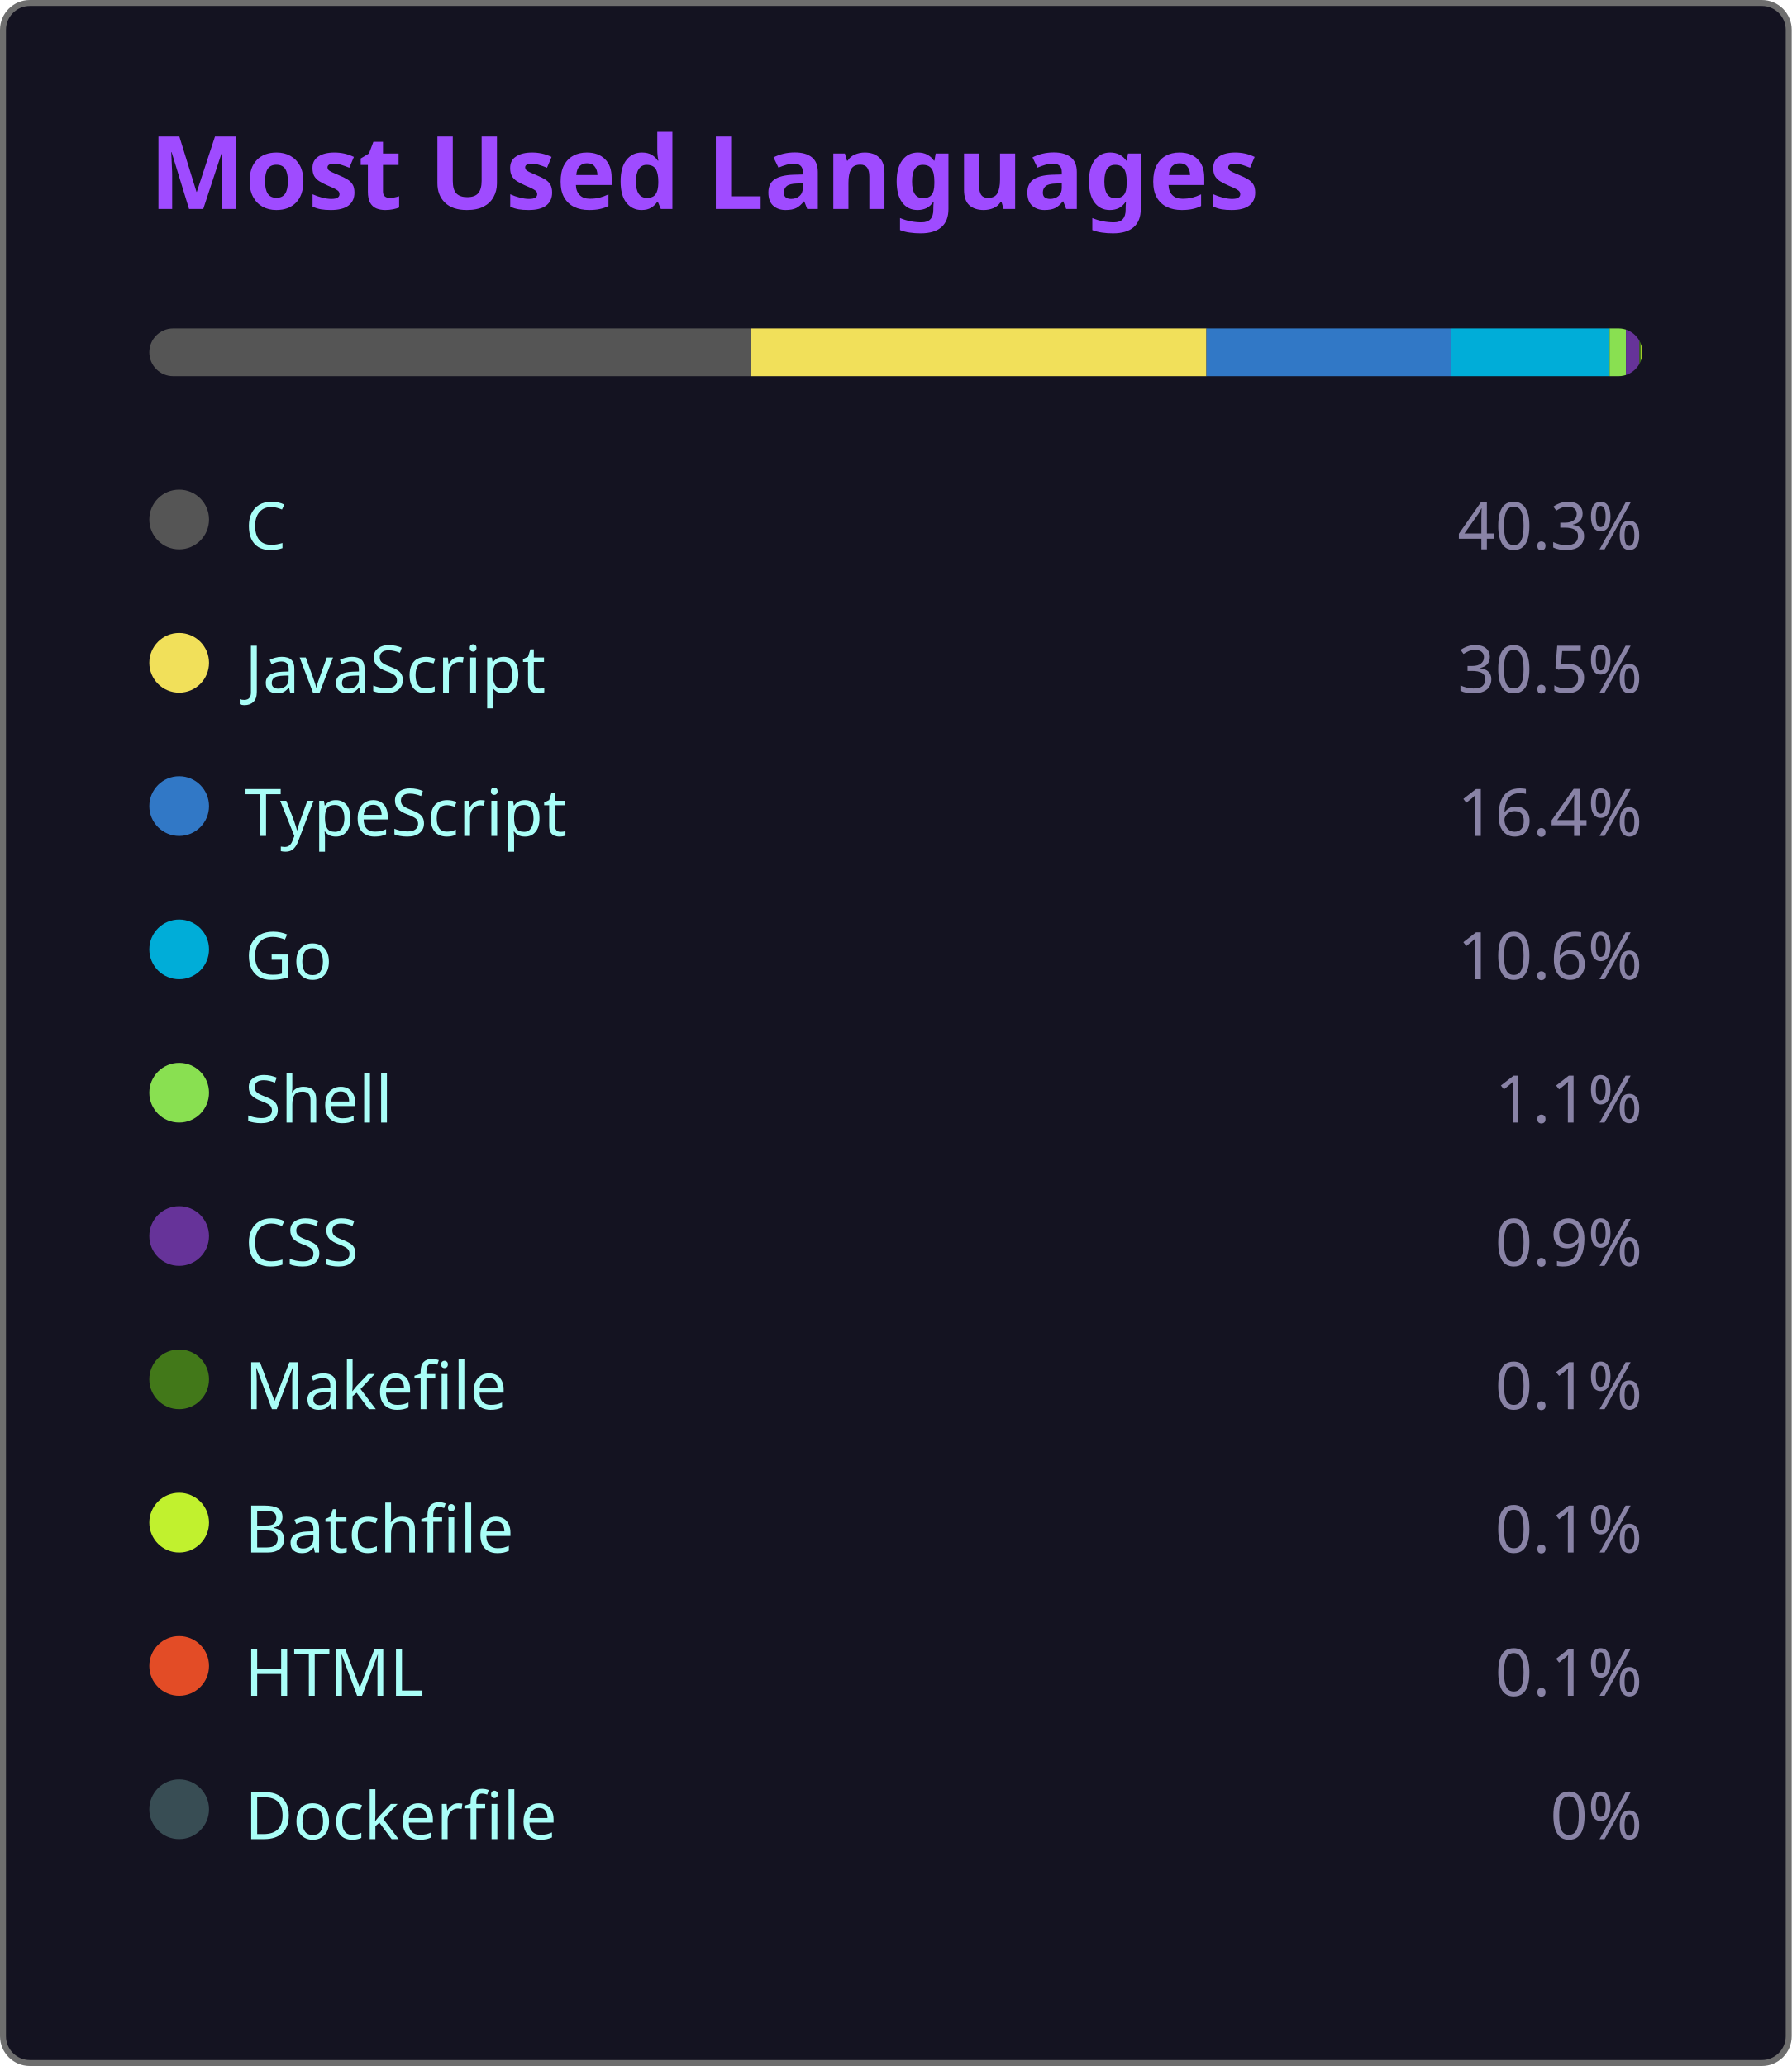
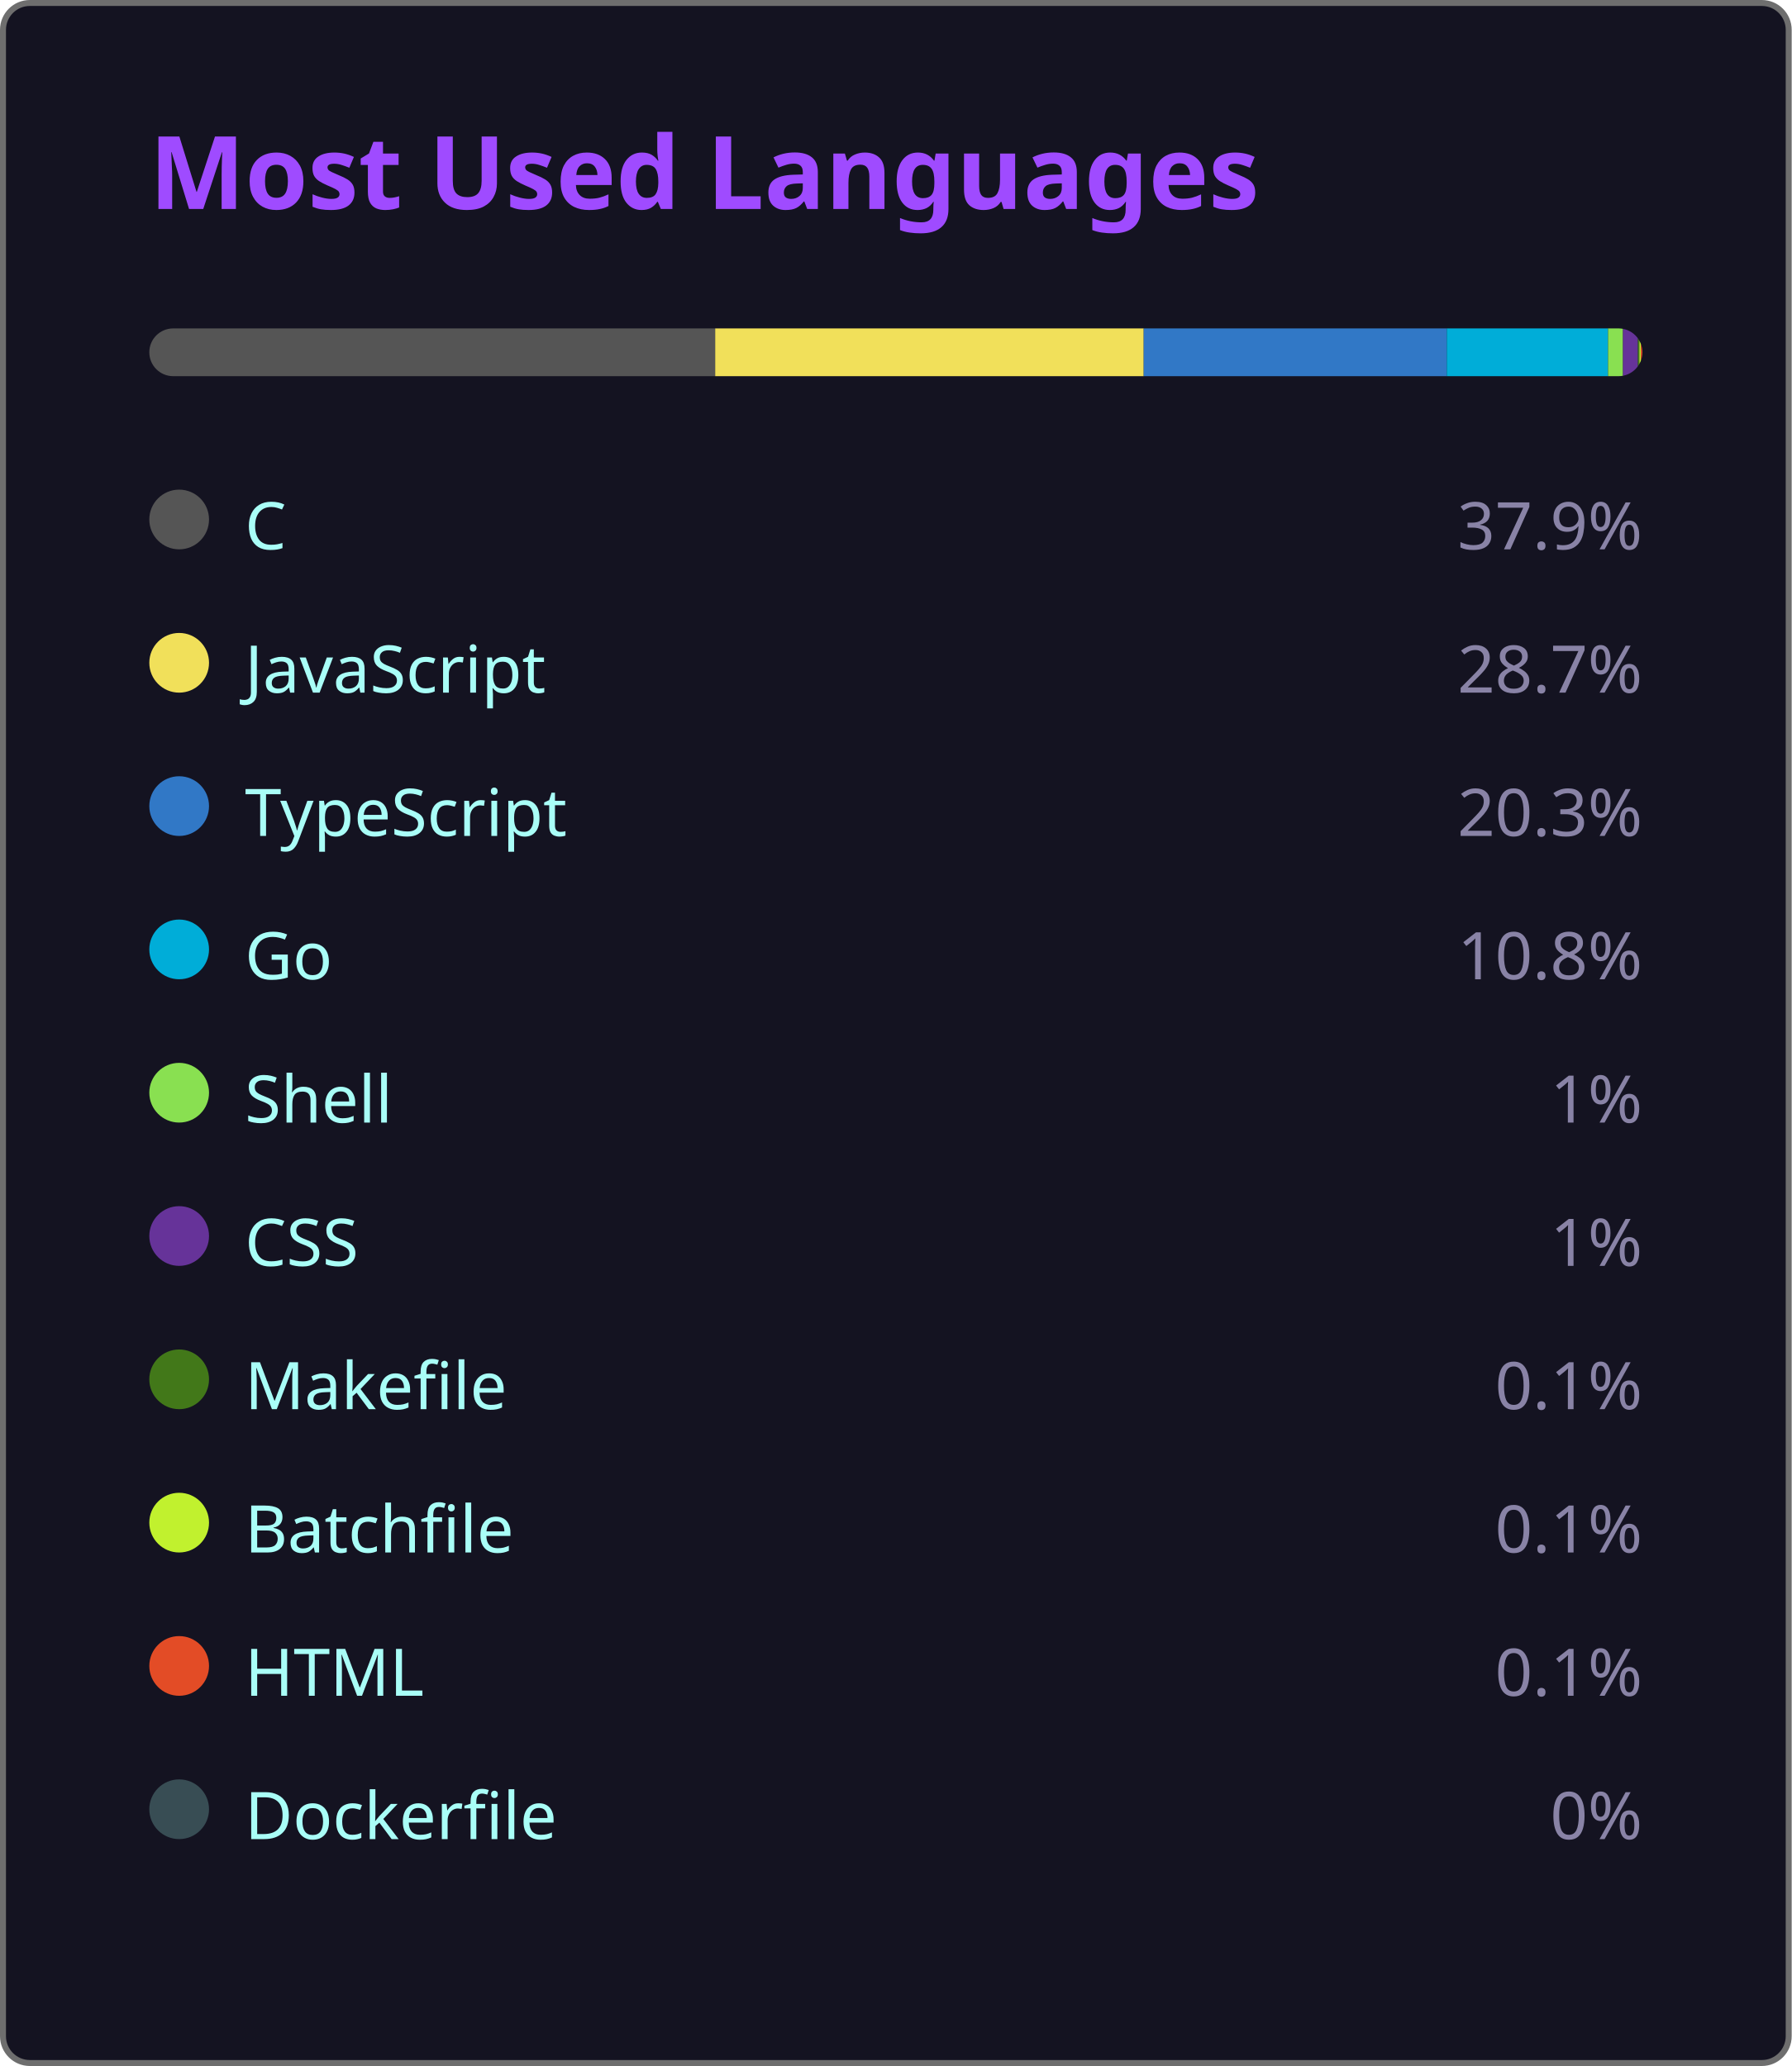
<svg xmlns="http://www.w3.org/2000/svg" width="300" height="346" viewBox="0 0 300 346">
  <style>
    .fade { animation: fadeIn .8s ease both }
    @keyframes fadeIn { from { opacity:0 } to { opacity:1 } }
  </style>
  <rect x=".5" y=".5" width="299" height="345" rx="4.5" fill="#141321" stroke="#6e6e6e" />
  <text class="fade" x="25" y="35" fill="#9f4bff" font-size="17" font-weight="bold" font-family="'Segoe UI', Ubuntu, 'Helvetica Neue', Sans-Serif">Most Used Languages</text>
  <g class="fade">
    <clipPath id="bc">
      <rect x="25" y="55" width="250" height="8" rx="4" />
    </clipPath>
    <g clip-path="url(#bc)">
-       <rect x="25.00" y="55" width="100.75" height="8" fill="#555555" />
-       <rect x="125.75" y="55" width="76.25" height="8" fill="#f1e05a" />
-       <rect x="202.00" y="55" width="41.00" height="8" fill="#3178c6" />
-       <rect x="243.00" y="55" width="26.50" height="8" fill="#00ADD8" />
-       <rect x="269.50" y="55" width="2.75" height="8" fill="#89e051" />
-       <rect x="272.25" y="55" width="2.25" height="8" fill="#663399" />
-       <rect x="274.50" y="55" width="0.25" height="8" fill="#427819" />
-       <rect x="274.75" y="55" width="0.25" height="8" fill="#C1F12E" />
-       <rect x="275.00" y="55" width="0.25" height="8" fill="#e34c26" />
-       <rect x="275.25" y="55" width="0.00" height="8" fill="#384d54" />
+       <rect x="25.00" y="55" width="94.75" height="8" fill="#555555" />
+       <rect x="119.75" y="55" width="71.75" height="8" fill="#f1e05a" />
+       <rect x="191.50" y="55" width="50.75" height="8" fill="#3178c6" />
+       <rect x="242.25" y="55" width="27.00" height="8" fill="#00ADD8" />
+       <rect x="269.25" y="55" width="2.50" height="8" fill="#89e051" />
+       <rect x="271.75" y="55" width="2.50" height="8" fill="#663399" />
+       <rect x="274.25" y="55" width="0.25" height="8" fill="#427819" />
+       <rect x="274.50" y="55" width="0.25" height="8" fill="#C1F12E" />
+       <rect x="274.75" y="55" width="0.25" height="8" fill="#e34c26" />
+       <rect x="275.00" y="55" width="0.00" height="8" fill="#384d54" />
    </g>
    <g transform="translate(25,81)">
      <circle cx="5" cy="6" r="5" fill="#555555" />
      <text x="16" y="11" fill="#a9fef7" font-size="11" font-family="'Segoe UI', Ubuntu, 'Helvetica Neue', Sans-Serif">C</text>
-       <text x="250" y="11" fill="#8983a6" font-size="11" text-anchor="end" font-family="'Segoe UI', Ubuntu, 'Helvetica Neue', Sans-Serif">40.3%</text>
+       <text x="250" y="11" fill="#8983a6" font-size="11" text-anchor="end" font-family="'Segoe UI', Ubuntu, 'Helvetica Neue', Sans-Serif">37.9%</text>
    </g>
    <g transform="translate(25,105)">
      <circle cx="5" cy="6" r="5" fill="#f1e05a" />
      <text x="16" y="11" fill="#a9fef7" font-size="11" font-family="'Segoe UI', Ubuntu, 'Helvetica Neue', Sans-Serif">JavaScript</text>
-       <text x="250" y="11" fill="#8983a6" font-size="11" text-anchor="end" font-family="'Segoe UI', Ubuntu, 'Helvetica Neue', Sans-Serif">30.5%</text>
+       <text x="250" y="11" fill="#8983a6" font-size="11" text-anchor="end" font-family="'Segoe UI', Ubuntu, 'Helvetica Neue', Sans-Serif">28.7%</text>
    </g>
    <g transform="translate(25,129)">
      <circle cx="5" cy="6" r="5" fill="#3178c6" />
      <text x="16" y="11" fill="#a9fef7" font-size="11" font-family="'Segoe UI', Ubuntu, 'Helvetica Neue', Sans-Serif">TypeScript</text>
-       <text x="250" y="11" fill="#8983a6" font-size="11" text-anchor="end" font-family="'Segoe UI', Ubuntu, 'Helvetica Neue', Sans-Serif">16.4%</text>
+       <text x="250" y="11" fill="#8983a6" font-size="11" text-anchor="end" font-family="'Segoe UI', Ubuntu, 'Helvetica Neue', Sans-Serif">20.3%</text>
    </g>
    <g transform="translate(25,153)">
      <circle cx="5" cy="6" r="5" fill="#00ADD8" />
      <text x="16" y="11" fill="#a9fef7" font-size="11" font-family="'Segoe UI', Ubuntu, 'Helvetica Neue', Sans-Serif">Go</text>
-       <text x="250" y="11" fill="#8983a6" font-size="11" text-anchor="end" font-family="'Segoe UI', Ubuntu, 'Helvetica Neue', Sans-Serif">10.6%</text>
+       <text x="250" y="11" fill="#8983a6" font-size="11" text-anchor="end" font-family="'Segoe UI', Ubuntu, 'Helvetica Neue', Sans-Serif">10.8%</text>
    </g>
    <g transform="translate(25,177)">
      <circle cx="5" cy="6" r="5" fill="#89e051" />
      <text x="16" y="11" fill="#a9fef7" font-size="11" font-family="'Segoe UI', Ubuntu, 'Helvetica Neue', Sans-Serif">Shell</text>
-       <text x="250" y="11" fill="#8983a6" font-size="11" text-anchor="end" font-family="'Segoe UI', Ubuntu, 'Helvetica Neue', Sans-Serif">1.1%</text>
+       <text x="250" y="11" fill="#8983a6" font-size="11" text-anchor="end" font-family="'Segoe UI', Ubuntu, 'Helvetica Neue', Sans-Serif">1%</text>
    </g>
    <g transform="translate(25,201)">
      <circle cx="5" cy="6" r="5" fill="#663399" />
      <text x="16" y="11" fill="#a9fef7" font-size="11" font-family="'Segoe UI', Ubuntu, 'Helvetica Neue', Sans-Serif">CSS</text>
-       <text x="250" y="11" fill="#8983a6" font-size="11" text-anchor="end" font-family="'Segoe UI', Ubuntu, 'Helvetica Neue', Sans-Serif">0.9%</text>
+       <text x="250" y="11" fill="#8983a6" font-size="11" text-anchor="end" font-family="'Segoe UI', Ubuntu, 'Helvetica Neue', Sans-Serif">1%</text>
    </g>
    <g transform="translate(25,225)">
      <circle cx="5" cy="6" r="5" fill="#427819" />
      <text x="16" y="11" fill="#a9fef7" font-size="11" font-family="'Segoe UI', Ubuntu, 'Helvetica Neue', Sans-Serif">Makefile</text>
      <text x="250" y="11" fill="#8983a6" font-size="11" text-anchor="end" font-family="'Segoe UI', Ubuntu, 'Helvetica Neue', Sans-Serif">0.1%</text>
    </g>
    <g transform="translate(25,249)">
      <circle cx="5" cy="6" r="5" fill="#C1F12E" />
      <text x="16" y="11" fill="#a9fef7" font-size="11" font-family="'Segoe UI', Ubuntu, 'Helvetica Neue', Sans-Serif">Batchfile</text>
      <text x="250" y="11" fill="#8983a6" font-size="11" text-anchor="end" font-family="'Segoe UI', Ubuntu, 'Helvetica Neue', Sans-Serif">0.1%</text>
    </g>
    <g transform="translate(25,273)">
      <circle cx="5" cy="6" r="5" fill="#e34c26" />
      <text x="16" y="11" fill="#a9fef7" font-size="11" font-family="'Segoe UI', Ubuntu, 'Helvetica Neue', Sans-Serif">HTML</text>
      <text x="250" y="11" fill="#8983a6" font-size="11" text-anchor="end" font-family="'Segoe UI', Ubuntu, 'Helvetica Neue', Sans-Serif">0.1%</text>
    </g>
    <g transform="translate(25,297)">
      <circle cx="5" cy="6" r="5" fill="#384d54" />
      <text x="16" y="11" fill="#a9fef7" font-size="11" font-family="'Segoe UI', Ubuntu, 'Helvetica Neue', Sans-Serif">Dockerfile</text>
      <text x="250" y="11" fill="#8983a6" font-size="11" text-anchor="end" font-family="'Segoe UI', Ubuntu, 'Helvetica Neue', Sans-Serif">0%</text>
    </g>
  </g>
</svg>
